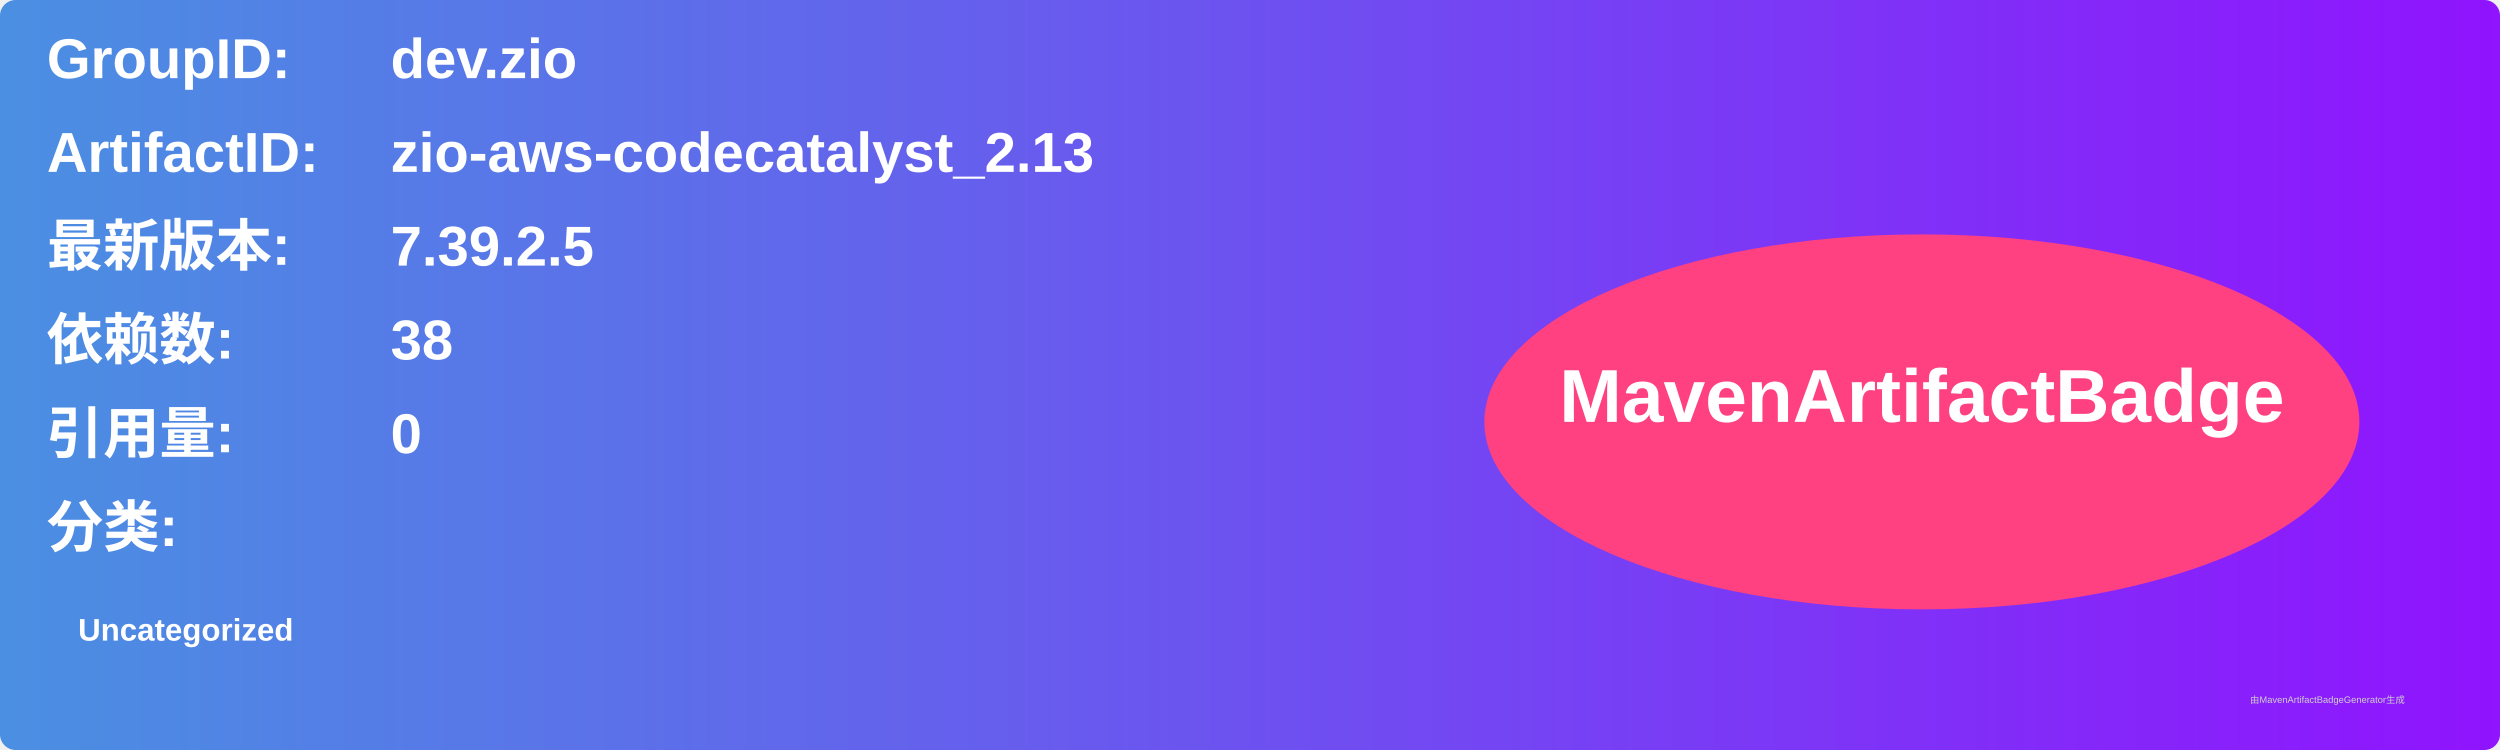
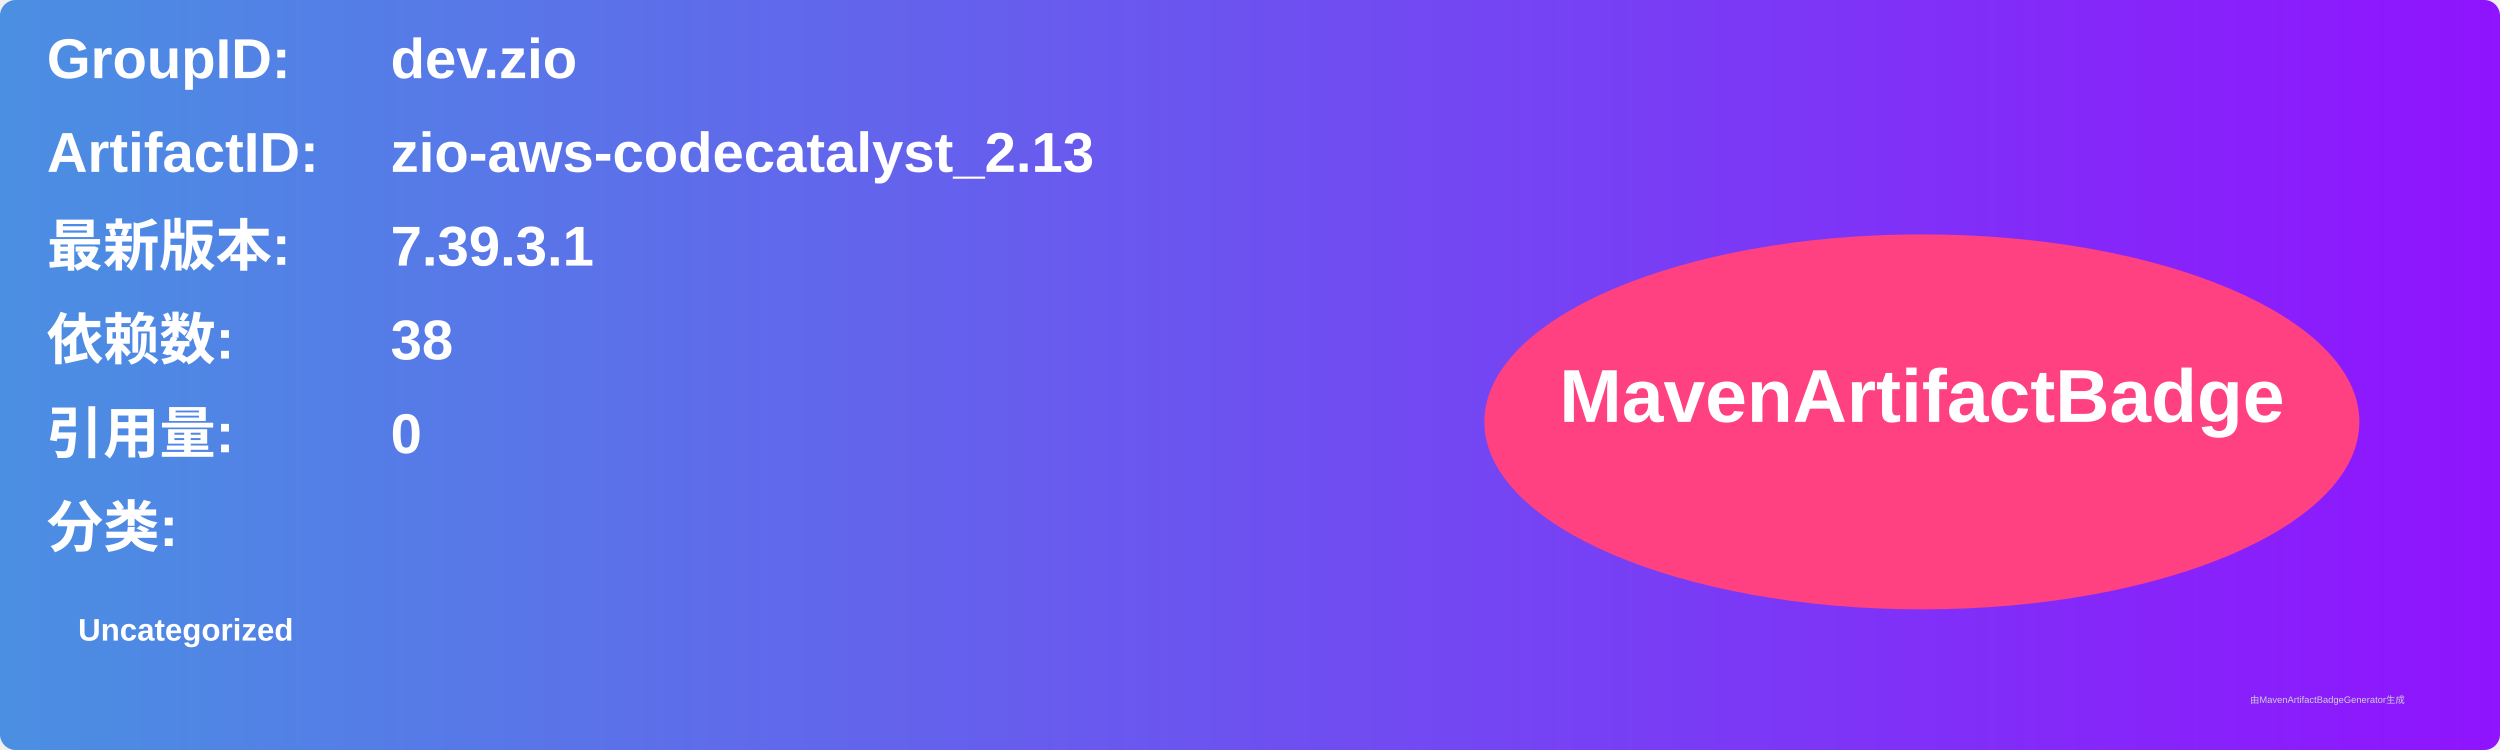
<svg xmlns="http://www.w3.org/2000/svg" width="800" height="240" viewBox="0 0 800 240">
  <linearGradient id="grad" x1="0%" y1="0%" x2="100%" y2="0%">
    <stop offset="0%" stop-color="#4a90e2" />
    <stop offset="100%" stop-color="#9013fe" />
  </linearGradient>
  <rect width="100%" height="100%" rx="5" ry="5" fill="url(#grad)" />
  <g transform="translate(15, 15)">
    <text x="0" y="10" font-family="Arial" font-size="18" fill="white" font-weight="bold" width="260">GroupID:</text>
    <text x="110" y="10" font-family="Arial" font-size="18" fill="white" font-weight="bold" width="460">dev.zio</text>
    <text x="0" y="40" font-family="Arial" font-size="18" fill="white" font-weight="bold" width="260">ArtifactID:</text>
    <text x="110" y="40" font-family="Arial" font-size="18" fill="white" font-weight="bold" width="460">zio-aws-codecatalyst_2.13</text>
    <text x="0" y="70" font-family="Arial" font-size="18" fill="white" font-weight="bold">最新版本:</text>
    <text x="110" y="70" font-family="Arial" font-size="18" fill="white" font-weight="bold">
-       <tspan font-weight="bold">7.39.2.5</tspan>
+       <tspan font-weight="bold">7.39.3.1</tspan>
    </text>
    <text x="0" y="100" font-family="Arial" font-size="18" fill="white" font-weight="bold">依赖数: </text>
    <text x="110" y="100" font-family="Arial" font-size="18" fill="white">
      <tspan font-weight="bold">38</tspan>
    </text>
    <text x="0" y="130" font-family="Arial" font-size="18" fill="white" font-weight="bold">引用量: </text>
    <text x="110" y="130" font-family="Arial" font-size="18" fill="white">
      <tspan font-weight="bold">0</tspan>
    </text>
    <text x="0" y="160" font-family="Arial" font-size="18" fill="white" font-weight="bold">分类:</text>
    <text x="10" y="190" font-family="Arial" font-size="10" fill="white">
      <tspan font-weight="bold">Uncategorized</tspan>
    </text>
    <ellipse cx="600" cy="120" rx="140" ry="60" fill="#ff4081" />
    <text x="600" y="120" text-anchor="middle" font-family="Arial" font-size="24" fill="white" font-weight="bold">MavenArtifactBadge</text>
  </g>
  <text x="720" y="225" font-family="Arial" font-size="3" fill="#d0d0d0">由MavenArtifactBadgeGenerator生成</text>
</svg>
